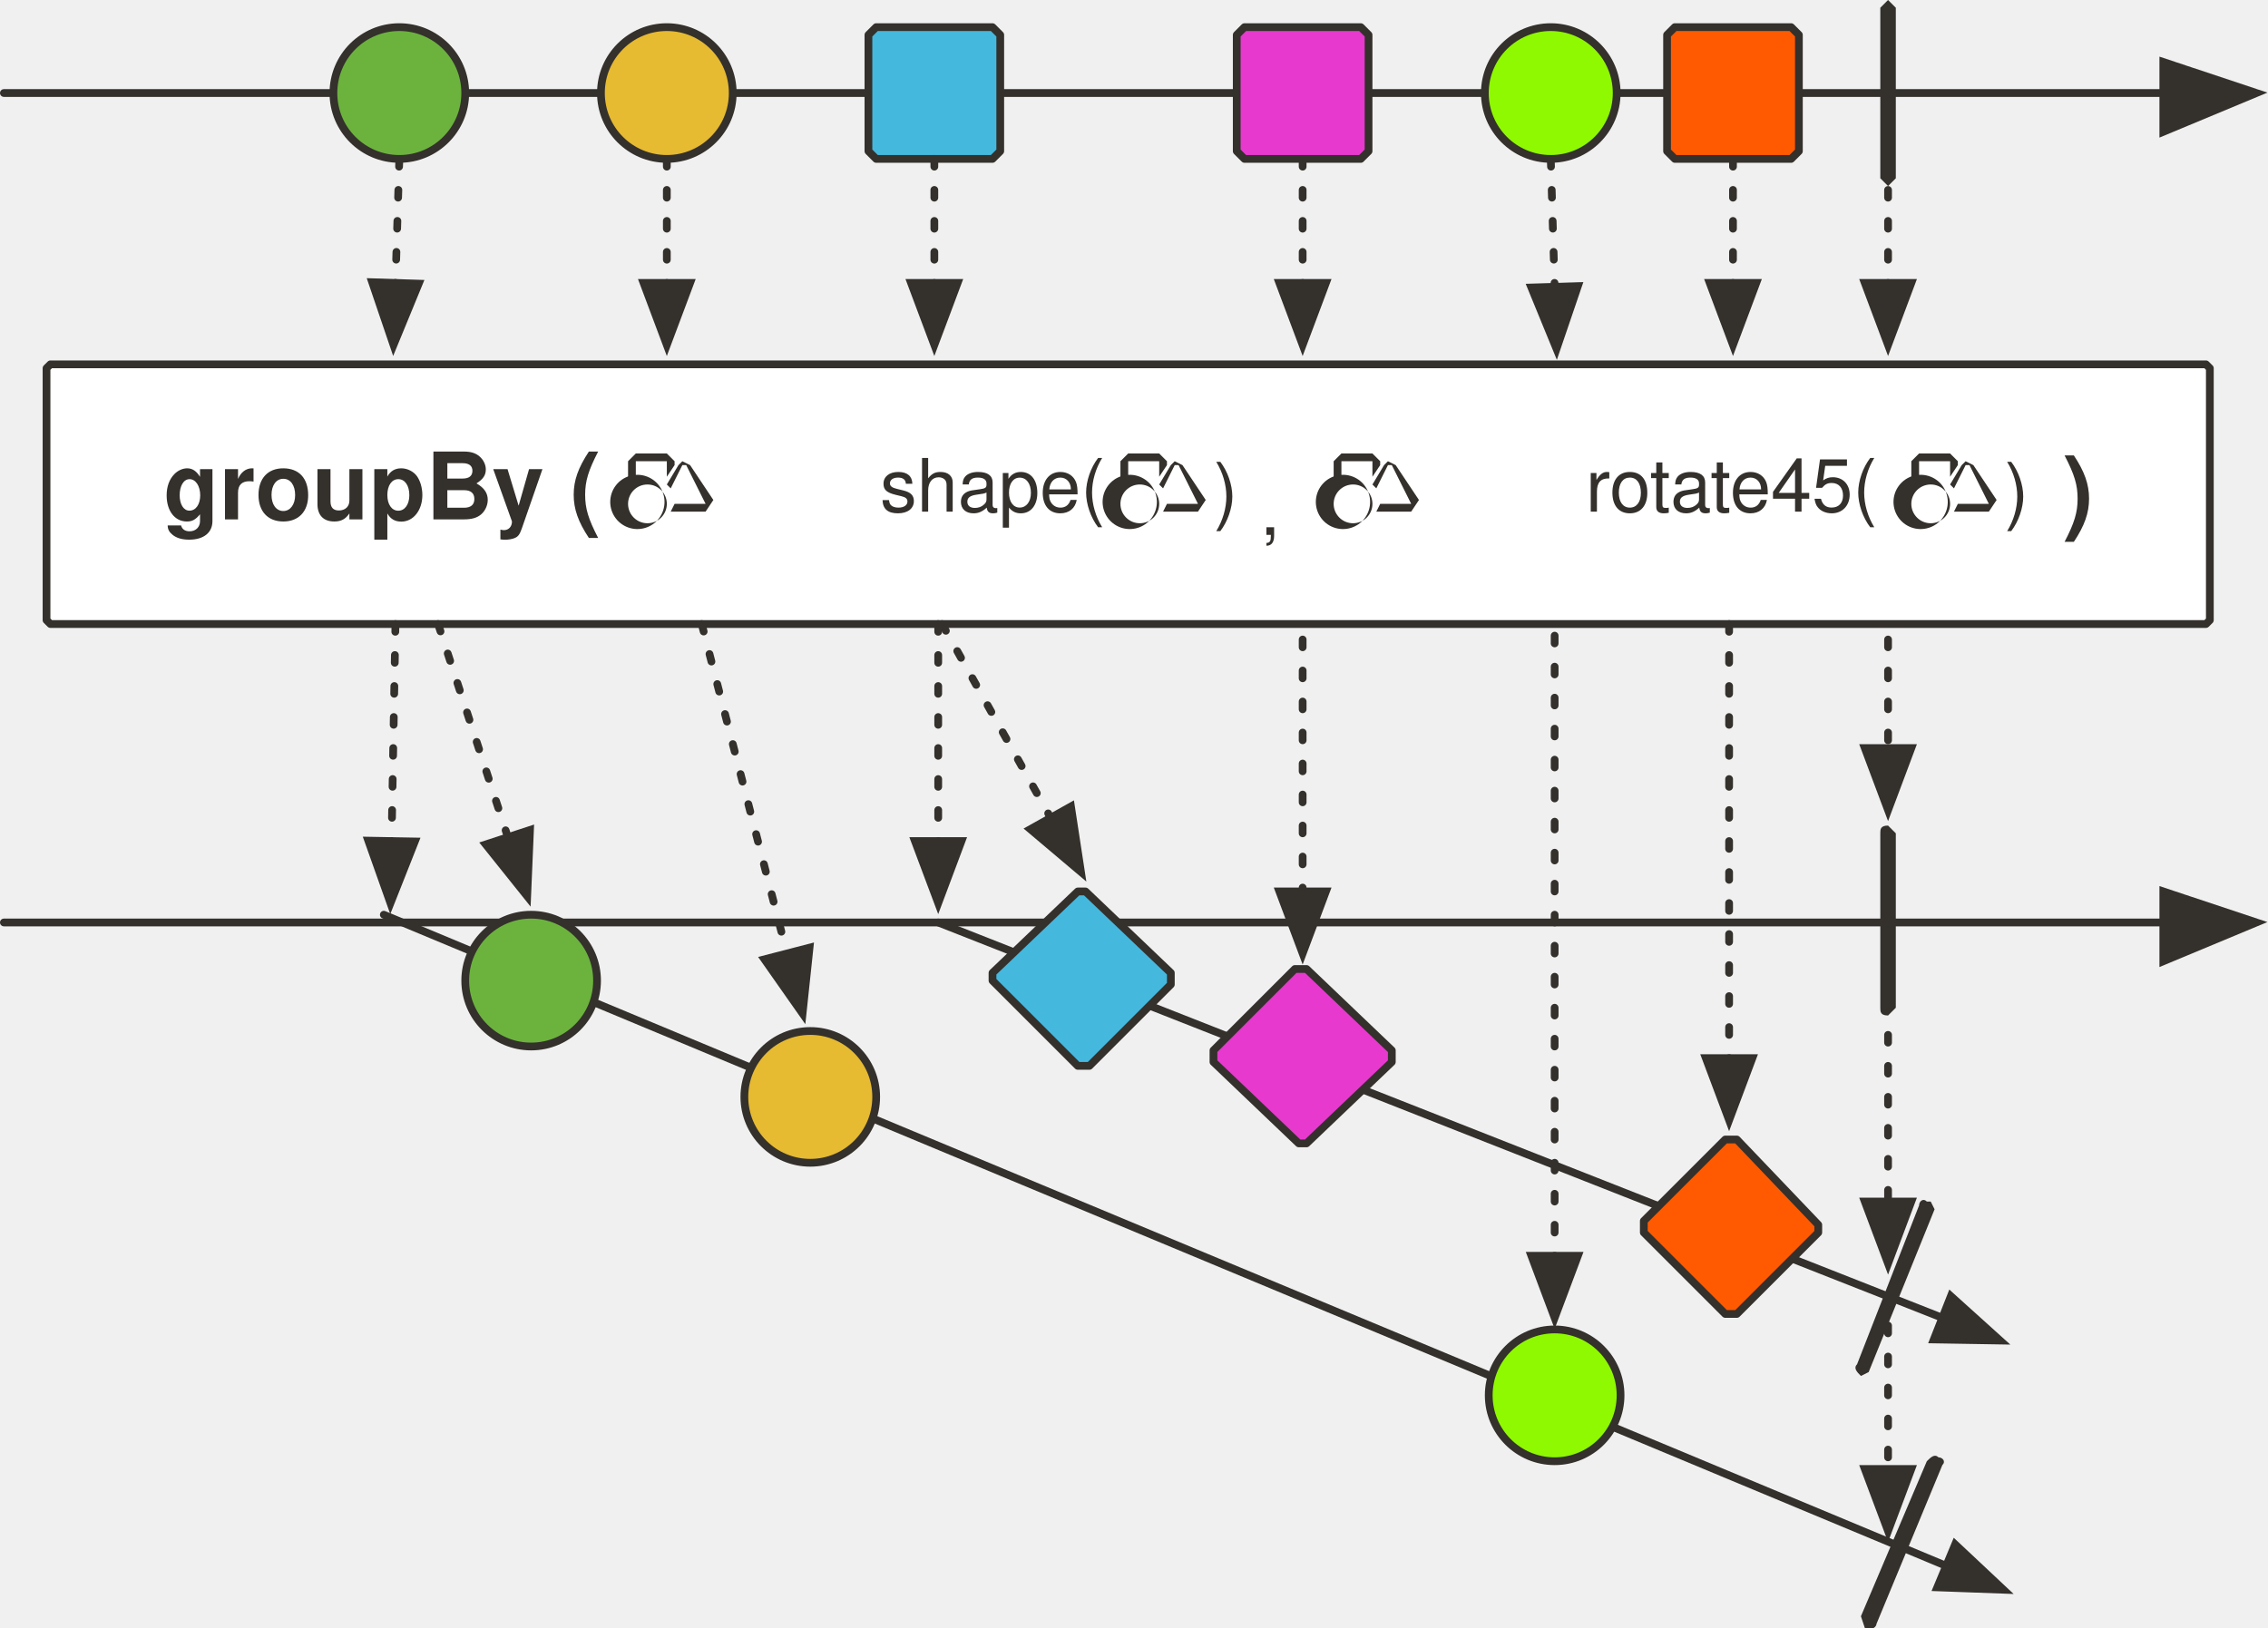
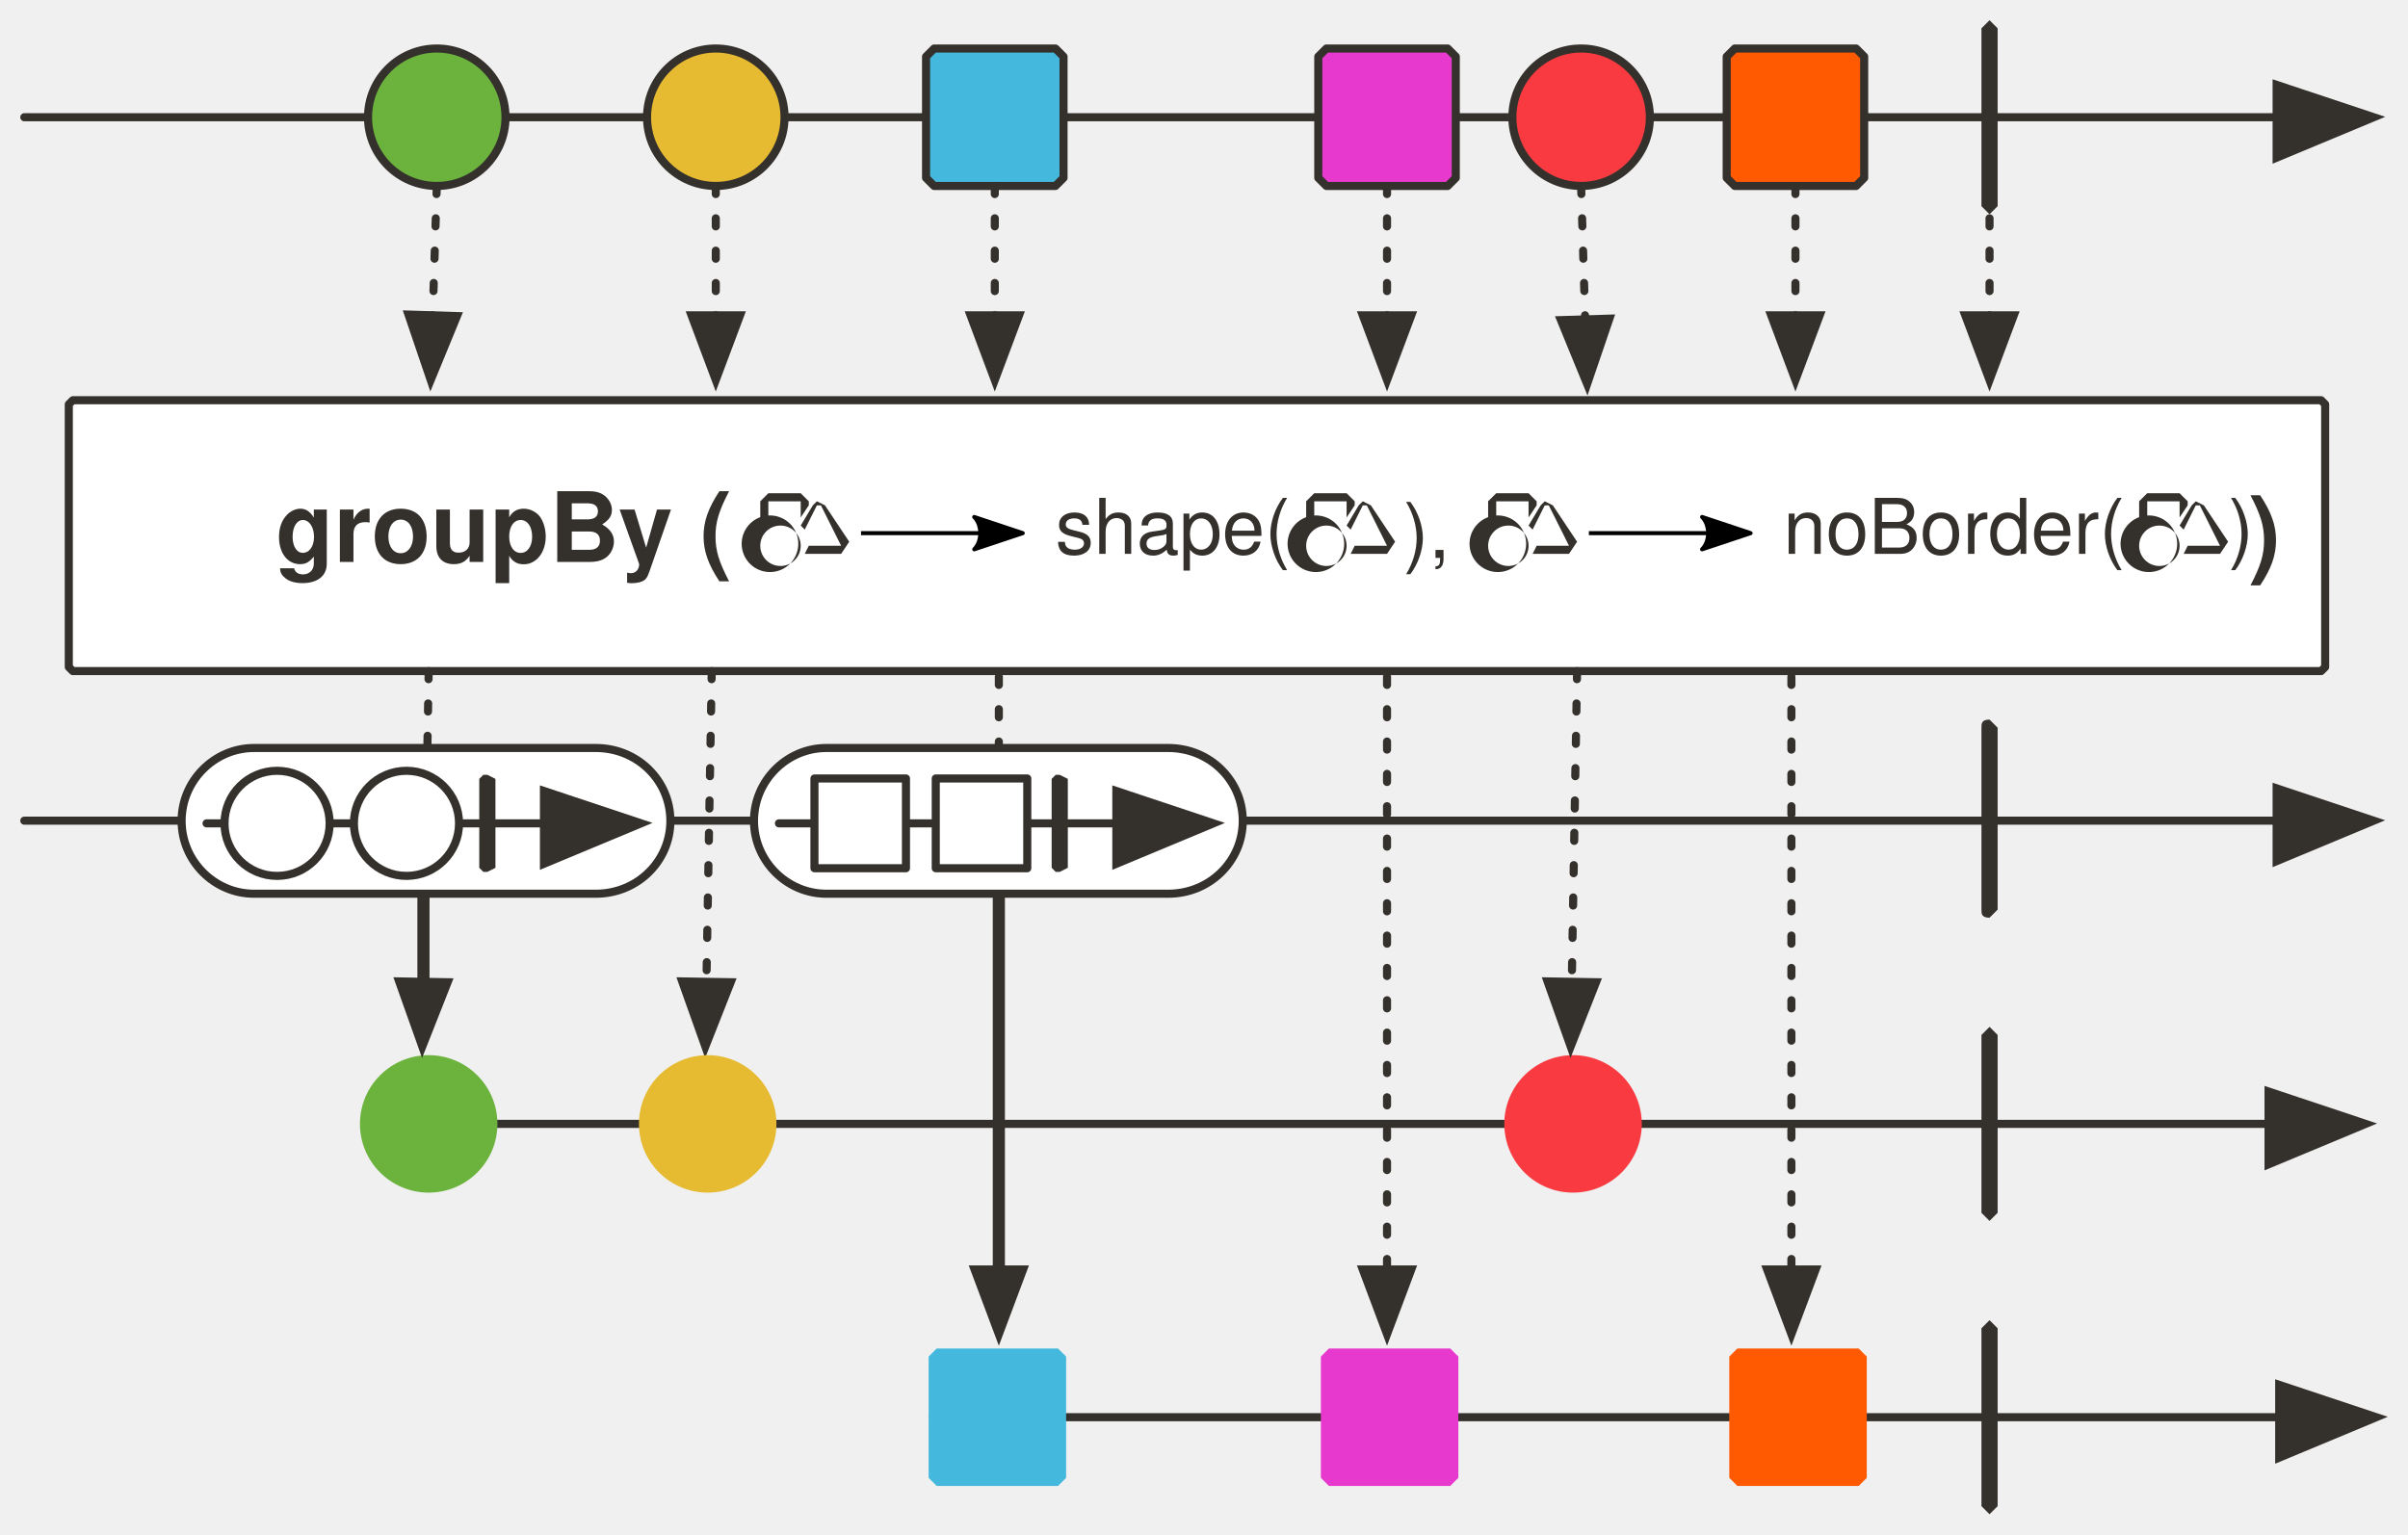
- <svg xmlns="http://www.w3.org/2000/svg" version="1.1" viewBox="20 6 585 420" width="585" height="420" id="svg183">
+ <svg xmlns="http://www.w3.org/2000/svg" version="1.1" viewBox="20 6 595.5 379.556" width="595.5" height="379.556" id="svg183">
  <defs id="defs16">
-     <marker orient="auto" overflow="visible" markerUnits="strokeWidth" id="FilledArrow_Marker" stroke-miterlimit="10" viewBox="-1 -6 14 12" markerWidth="14" markerHeight="12" color="#34302c" stroke-linejoin="miter">
+     <marker orient="auto" overflow="visible" markerUnits="strokeWidth" id="FilledArrow_Marker" stroke-miterlimit="10" viewBox="-1 -6 14 12" markerWidth="14" markerHeight="12" style="color:#34302c;overflow:visible;stroke-linejoin:miter;stroke-miterlimit:10">
      <g id="g4">
-         <path d="M12 0L0-4v9z" id="path2" fill="currentColor" stroke="currentColor" stroke-width="1" />
+         <path d="M 12,0 0,-4 v 9 z" id="path2" style="fill:currentColor;stroke:currentColor;stroke-width:1" />
      </g>
    </marker>
    <font-face font-family="'Tahoma','Nimbus Sans L'" font-size="24" panose-1="2 11 9 2 3 0 4 2 2 3" units-per-em="1000" underline-position="-75" underline-thickness="50" slope="0" x-height="501" cap-height="682" ascent="923" descent="-235" font-weight="700" id="font-face7" stemv="0" stemh="0" accent-height="0" ideographic="0" alphabetic="0" mathematical="0" hanging="0" v-ideographic="0" v-alphabetic="0" v-mathematical="0" v-hanging="0" strikethrough-position="0" strikethrough-thickness="0" overline-position="0" overline-thickness="0">
      <font-face-src>
        <font-face-name name="Tahoma-Bold" />
      </font-face-src>
    </font-face>
-     <marker orient="auto" overflow="visible" markerUnits="strokeWidth" id="FilledArrow_Marker_2" stroke-miterlimit="10" viewBox="-1 -5 11 10" markerWidth="11" markerHeight="10" color="#34302c" stroke-linejoin="miter">
+     <marker orient="auto" overflow="visible" markerUnits="strokeWidth" id="FilledArrow_Marker_2" stroke-miterlimit="10" viewBox="-1 -5 11 10" markerWidth="11" markerHeight="10" style="color:#34302c;overflow:visible;stroke-linejoin:miter;stroke-miterlimit:10">
      <g id="g11">
-         <path d="M8 0L0-3v6z" id="path9" fill="currentColor" stroke="currentColor" stroke-width="1" />
+         <path d="M 8,0 0,-3 v 6 z" id="path9" style="fill:currentColor;stroke:currentColor;stroke-width:1" />
      </g>
    </marker>
    <font-face font-family="'Tahoma','Nimbus Sans L'" font-size="20" panose-1="2 11 5 2 2 1 4 2 2 3" units-per-em="1000" underline-position="-75" underline-thickness="50" slope="0" x-height="450" cap-height="687" ascent="918" descent="-230" font-weight="400" id="font-face14" stemv="0" stemh="0" accent-height="0" ideographic="0" alphabetic="0" mathematical="0" hanging="0" v-ideographic="0" v-alphabetic="0" v-mathematical="0" v-hanging="0" strikethrough-position="0" strikethrough-thickness="0" overline-position="0" overline-thickness="0">
      <font-face-src>
        <font-face-name name="Tahoma" />
      </font-face-src>
    </font-face>
+     <marker style="color:#34302c;overflow:visible;stroke-linejoin:miter;stroke-miterlimit:10" orient="auto" overflow="visible" markerUnits="strokeWidth" id="FilledArrow_Marker-9" stroke-miterlimit="10" viewBox="-1 -6 14 12" markerWidth="14" markerHeight="12">
+       <g id="g4-9">
+         <path style="fill:currentColor;stroke:currentColor;stroke-width:1" d="M 12,0 0,-4 v 9 z" id="path2-5" />
+       </g>
+     </marker>
+     <marker style="color:#34302c;overflow:visible;stroke-linejoin:miter;stroke-miterlimit:10" orient="auto" overflow="visible" markerUnits="strokeWidth" id="marker14829" stroke-miterlimit="10" viewBox="-1 -6 14 12" markerWidth="14" markerHeight="12">
+       <g id="g14827">
+         <path style="fill:currentColor;stroke:currentColor;stroke-width:1" d="M 12,0 0,-4 v 9 z" id="path14825" />
+       </g>
+     </marker>
+     <marker style="color:#34302c;overflow:visible;stroke-linejoin:miter;stroke-miterlimit:10" orient="auto" overflow="visible" markerUnits="strokeWidth" id="FilledArrow_Marker_2-0" stroke-miterlimit="10" viewBox="-1 -5 11 10" markerWidth="11" markerHeight="10">
+       <g id="g11-1">
+         <path style="fill:currentColor;stroke:currentColor;stroke-width:1" d="M 8,0 0,-3 v 6 z" id="path9-3" />
+       </g>
+     </marker>
+     <marker style="color:#34302c;overflow:visible;stroke-linejoin:miter;stroke-miterlimit:10" orient="auto" overflow="visible" markerUnits="strokeWidth" id="marker14838" stroke-miterlimit="10" viewBox="-1 -5 11 10" markerWidth="11" markerHeight="10">
+       <g id="g14836">
+         <path style="fill:currentColor;stroke:currentColor;stroke-width:1" d="M 8,0 0,-3 v 6 z" id="path14834" />
+       </g>
+     </marker>
+     <marker style="color:#34302c;overflow:visible;stroke-linejoin:miter;stroke-miterlimit:10" orient="auto" overflow="visible" markerUnits="strokeWidth" id="marker14844" stroke-miterlimit="10" viewBox="-1 -5 11 10" markerWidth="11" markerHeight="10">
+       <g id="g14842">
+         <path style="fill:currentColor;stroke:currentColor;stroke-width:1" d="M 8,0 0,-3 v 6 z" id="path14840" />
+       </g>
+     </marker>
+     <marker style="color:#34302c;overflow:visible;stroke-linejoin:miter;stroke-miterlimit:10" orient="auto" overflow="visible" markerUnits="strokeWidth" id="marker14850" stroke-miterlimit="10" viewBox="-1 -5 11 10" markerWidth="11" markerHeight="10">
+       <g id="g14848">
+         <path style="fill:currentColor;stroke:currentColor;stroke-width:1" d="M 8,0 0,-3 v 6 z" id="path14846" />
+       </g>
+     </marker>
+     <marker style="color:#34302c;overflow:visible;stroke-linejoin:miter;stroke-miterlimit:10" orient="auto" overflow="visible" markerUnits="strokeWidth" id="marker14856" stroke-miterlimit="10" viewBox="-1 -5 11 10" markerWidth="11" markerHeight="10">
+       <g id="g14854">
+         <path style="fill:currentColor;stroke:currentColor;stroke-width:1" d="M 8,0 0,-3 v 6 z" id="path14852" />
+       </g>
+     </marker>
+     <marker style="color:#34302c;overflow:visible;stroke-linejoin:miter;stroke-miterlimit:10" orient="auto" overflow="visible" markerUnits="strokeWidth" id="marker14862" stroke-miterlimit="10" viewBox="-1 -5 11 10" markerWidth="11" markerHeight="10">
+       <g id="g14860">
+         <path style="fill:currentColor;stroke:currentColor;stroke-width:1" d="M 8,0 0,-3 v 6 z" id="path14858" />
+       </g>
+     </marker>
+     <marker style="color:#34302c;overflow:visible;stroke-linejoin:miter;stroke-miterlimit:10" orient="auto" overflow="visible" markerUnits="strokeWidth" id="marker14868" stroke-miterlimit="10" viewBox="-1 -5 11 10" markerWidth="11" markerHeight="10">
+       <g id="g14866">
+         <path style="fill:currentColor;stroke:currentColor;stroke-width:1" d="M 8,0 0,-3 v 6 z" id="path14864" />
+       </g>
+     </marker>
+     <marker style="color:#34302c;overflow:visible;stroke-linejoin:miter;stroke-miterlimit:10" orient="auto" overflow="visible" markerUnits="strokeWidth" id="marker14874" stroke-miterlimit="10" viewBox="-1 -5 11 10" markerWidth="11" markerHeight="10">
+       <g id="g14872">
+         <path style="fill:currentColor;stroke:currentColor;stroke-width:1" d="M 8,0 0,-3 v 6 z" id="path14870" />
+       </g>
+     </marker>
+     <marker style="color:#34302c;overflow:visible;stroke-linejoin:miter;stroke-miterlimit:10" orient="auto" overflow="visible" markerUnits="strokeWidth" id="marker14880" stroke-miterlimit="10" viewBox="-1 -5 11 10" markerWidth="11" markerHeight="10">
+       <g id="g14878">
+         <path style="fill:currentColor;stroke:currentColor;stroke-width:1" d="M 8,0 0,-3 v 6 z" id="path14876" />
+       </g>
+     </marker>
+     <marker style="overflow:visible" orient="auto" refY="0" refX="0" id="Arrow2Lend-6" overflow="visible">
+       <path style="fill:#000000;fill-opacity:1;fill-rule:evenodd;stroke:#000000;stroke-width:1;stroke-linejoin:round;stroke-opacity:1" id="path5247-9" d="M -11,-4 1,0 -11,4 c 2,-2 2,-6 0,-8 z" />
+     </marker>
+     <marker style="color:#34302c;overflow:visible;stroke-linejoin:miter;stroke-miterlimit:10" orient="auto" overflow="visible" markerUnits="strokeWidth" id="FilledArrow_Marker-2" stroke-miterlimit="10" viewBox="-1 -6 14 12" markerWidth="14" markerHeight="12">
+       <g id="g4-2">
+         <path style="fill:currentColor;stroke:currentColor;stroke-width:1" d="M 12,0 0,-4 v 9 z" id="path2-4" />
+       </g>
+     </marker>
+     <marker style="color:#34302c;overflow:visible;stroke-linejoin:miter;stroke-miterlimit:10" orient="auto" overflow="visible" markerUnits="strokeWidth" id="FilledArrow_Marker-7" stroke-miterlimit="10" viewBox="-1 -6 14 12" markerWidth="14" markerHeight="12">
+       <g id="g4-23">
+         <path style="fill:currentColor;stroke:currentColor;stroke-width:1" d="M 12,0 0,-4 v 9 z" id="path2-0" />
+       </g>
+     </marker>
+     <marker style="color:#34302c;overflow:visible;stroke-linejoin:miter;stroke-miterlimit:10" orient="auto" overflow="visible" markerUnits="strokeWidth" id="marker14894" stroke-miterlimit="10" viewBox="-1 -5 11 10" markerWidth="11" markerHeight="10">
+       <g id="g14892">
+         <path style="fill:currentColor;stroke:currentColor;stroke-width:1" d="M 8,0 0,-3 v 6 z" id="path14890" />
+       </g>
+     </marker>
+     <marker style="color:#34302c;overflow:visible;stroke-linejoin:miter;stroke-miterlimit:10" orient="auto" overflow="visible" markerUnits="strokeWidth" id="marker14900" stroke-miterlimit="10" viewBox="-1 -5 11 10" markerWidth="11" markerHeight="10">
+       <g id="g14898">
+         <path style="fill:currentColor;stroke:currentColor;stroke-width:1" d="M 8,0 0,-3 v 6 z" id="path14896" />
+       </g>
+     </marker>
+     <marker style="color:#34302c;overflow:visible;stroke-linejoin:miter;stroke-miterlimit:10" orient="auto" overflow="visible" markerUnits="strokeWidth" id="marker14906" stroke-miterlimit="10" viewBox="-1 -5 11 10" markerWidth="11" markerHeight="10">
+       <g id="g14904">
+         <path style="fill:currentColor;stroke:currentColor;stroke-width:1" d="M 8,0 0,-3 v 6 z" id="path14902" />
+       </g>
+     </marker>
+     <marker style="color:#34302c;overflow:visible;stroke-linejoin:miter;stroke-miterlimit:10" orient="auto" overflow="visible" markerUnits="strokeWidth" id="marker14912" stroke-miterlimit="10" viewBox="-1 -5 11 10" markerWidth="11" markerHeight="10">
+       <g id="g14910">
+         <path style="fill:currentColor;stroke:currentColor;stroke-width:1" d="M 8,0 0,-3 v 6 z" id="path14908" />
+       </g>
+     </marker>
+     <marker orient="auto" overflow="visible" markerUnits="strokeWidth" id="FilledArrow_Marker-5-2-1-6" stroke-miterlimit="10" viewBox="-1 -6 14 12" markerWidth="14" markerHeight="12" style="color:#34302c;overflow:visible;stroke-linejoin:miter;stroke-miterlimit:10">
+       <g id="g4-3-7-2-2">
+         <path d="M 12,0 0,-4 v 9 z" id="path2-5-0-7-9" style="fill:currentColor;stroke:currentColor;stroke-width:1" />
+       </g>
+     </marker>
+     <marker orient="auto" overflow="visible" markerUnits="strokeWidth" id="marker14921" stroke-miterlimit="10" viewBox="-1 -6 14 12" markerWidth="14" markerHeight="12" style="color:#34302c;overflow:visible;stroke-linejoin:miter;stroke-miterlimit:10">
+       <g id="g14919">
+         <path d="M 12,0 0,-4 v 9 z" id="path14917" style="fill:currentColor;stroke:currentColor;stroke-width:1" />
+       </g>
+     </marker>
  </defs>
-   <path id="line24" fill="none" fill-opacity="1" stroke="#34302c" stroke-width="2" stroke-linecap="round" stroke-linejoin="round" stroke-dasharray="none" stroke-opacity="1" marker-end="url(#FilledArrow_Marker)" d="M21 244h557" />
-   <path d="M33 100h556l1 1v65l-1 1H33l-1-1v-65l1-1z" id="path29" fill="#fff" fill-opacity="1" stroke="#34302c" stroke-width="2" stroke-linecap="round" stroke-linejoin="round" stroke-dasharray="none" stroke-opacity="1" />
-   <path id="line45" fill="none" fill-opacity="1" stroke="#34302c" stroke-width="2" stroke-linecap="round" stroke-linejoin="round" stroke-dasharray="none" stroke-opacity="1" marker-end="url(#FilledArrow_Marker)" d="M21 30h557" />
-   <ellipse id="ellipse48" ry="17" rx="17" cy="30" cx="123" fill="#6cb33e" fill-opacity="1" stroke="none" stroke-dasharray="none" stroke-opacity="1" />
-   <ellipse id="ellipse50" ry="17" rx="17" cy="30" cx="123" fill="none" fill-opacity="1" stroke="#34302c" stroke-width="2" stroke-linecap="round" stroke-linejoin="round" stroke-dasharray="none" stroke-opacity="1" />
-   <ellipse id="ellipse53" ry="17" rx="17" cy="30" cx="192" fill="#e6ba31" fill-opacity="1" stroke="none" stroke-dasharray="none" stroke-opacity="1" />
-   <ellipse id="ellipse55" ry="17" rx="17" cy="30" cx="192" fill="none" fill-opacity="1" stroke="#34302c" stroke-width="2" stroke-linecap="round" stroke-linejoin="round" stroke-dasharray="none" stroke-opacity="1" />
-   <path id="path58" d="M246 13h30l2 2v30l-2 2h-30l-2-2V15l2-2z" fill="#45b8de" fill-opacity="1" stroke="none" stroke-dasharray="none" stroke-opacity="1" />
-   <path id="path60" d="M246 13h30l2 2v30l-2 2h-30l-2-2V15l2-2z" fill="none" fill-opacity="1" stroke="#34302c" stroke-width="2" stroke-linecap="round" stroke-linejoin="round" stroke-dasharray="none" stroke-opacity="1" />
-   <path id="path63" d="M507 6l2 2v44l-2 2-2-2V8l2-2z" fill="#34302c" fill-opacity="1" stroke="none" stroke-dasharray="none" stroke-opacity="1" />
-   <path id="path66" d="M341 13h30l2 2v30l-2 2h-30l-2-2V15l2-2z" fill="#e739ce" fill-opacity="1" stroke="none" stroke-dasharray="none" stroke-opacity="1" />
-   <path id="path68" d="M341 13h30l2 2v30l-2 2h-30l-2-2V15l2-2z" fill="none" fill-opacity="1" stroke="#34302c" stroke-width="2" stroke-linecap="round" stroke-linejoin="round" stroke-dasharray="none" stroke-opacity="1" />
-   <path id="line71" fill="none" fill-opacity="1" stroke="#34302c" stroke-width="2" stroke-linecap="round" stroke-linejoin="round" stroke-dasharray="2,6" stroke-opacity="1" marker-end="url(#FilledArrow_Marker_2)" d="M123 47l-1 32" />
-   <path id="line74" fill="none" fill-opacity="1" stroke="#34302c" stroke-width="2" stroke-linecap="round" stroke-linejoin="round" stroke-dasharray="2,6" stroke-opacity="1" marker-end="url(#FilledArrow_Marker_2)" d="M192 47v32" />
-   <path id="line77" fill="none" fill-opacity="1" stroke="#34302c" stroke-width="2" stroke-linecap="round" stroke-linejoin="round" stroke-dasharray="2,6" stroke-opacity="1" marker-end="url(#FilledArrow_Marker_2)" d="M261 47v32" />
-   <path id="line80" fill="none" fill-opacity="1" stroke="#34302c" stroke-width="2" stroke-linecap="round" stroke-linejoin="round" stroke-dasharray="2,6" stroke-opacity="1" marker-end="url(#FilledArrow_Marker_2)" d="M356 47v32" />
-   <path id="path84" d="M452 13h30l2 2v30l-2 2h-30l-2-2V15l2-2z" fill="#ff5a01" fill-opacity="1" stroke="none" stroke-dasharray="none" stroke-opacity="1" />
-   <path id="path86" d="M452 13h30l2 2v30l-2 2h-30l-2-2V15l2-2z" fill="none" fill-opacity="1" stroke="#34302c" stroke-width="2" stroke-linecap="round" stroke-linejoin="round" stroke-dasharray="none" stroke-opacity="1" />
-   <path id="line89" fill="none" fill-opacity="1" stroke="#34302c" stroke-width="2" stroke-linecap="round" stroke-linejoin="round" stroke-dasharray="2,6" stroke-opacity="1" marker-end="url(#FilledArrow_Marker_2)" d="M467 47v32" />
-   <path id="path93" d="M507 219l2 2v45l-2 2c-2 0-2-1-2-2v-45c0-1 0-2 2-2z" fill="#34302c" fill-opacity="1" stroke="none" stroke-dasharray="none" stroke-opacity="1" />
-   <path id="line96" fill="none" fill-opacity="1" stroke="#34302c" stroke-width="2" stroke-linecap="round" stroke-linejoin="round" stroke-dasharray="none" stroke-opacity="1" marker-end="url(#FilledArrow_Marker_2)" d="M119 242l403 168" />
-   <path id="path99" d="M520 382c1 0 2 1 1 2l-17 41c0 1-2 2-3 1l-1-3 17-40c1-1 2-2 3-1z" fill="#34302c" fill-opacity="1" stroke="none" stroke-dasharray="none" stroke-opacity="1" />
-   <path id="line103" fill="none" fill-opacity="1" stroke="#34302c" stroke-width="2" stroke-linecap="round" stroke-linejoin="round" stroke-dasharray="none" stroke-opacity="1" marker-end="url(#FilledArrow_Marker_2)" d="M262 244l259 102" />
-   <path id="path106" d="M517 316h1l1 2-17 42-2 1c-1-1-2-2-1-3l16-41c0-1 1-2 2-1z" fill="#34302c" fill-opacity="1" stroke="none" stroke-dasharray="none" stroke-opacity="1" />
-   <ellipse id="ellipse110" ry="17" rx="17" cy="30" cx="420" fill="#8ef900" fill-opacity="1" stroke="none" stroke-dasharray="none" stroke-opacity="1" />
-   <ellipse id="ellipse112" ry="17" rx="17" cy="30" cx="420" fill="none" fill-opacity="1" stroke="#34302c" stroke-width="2" stroke-linecap="round" stroke-linejoin="round" stroke-dasharray="none" stroke-opacity="1" />
-   <path id="line115" fill="none" fill-opacity="1" stroke="#34302c" stroke-width="2" stroke-linecap="round" stroke-linejoin="round" stroke-dasharray="2,6" stroke-opacity="1" marker-end="url(#FilledArrow_Marker_2)" d="M420 47l1 33" />
-   <path id="line118" fill="none" fill-opacity="1" stroke="#34302c" stroke-width="2" stroke-linecap="round" stroke-linejoin="round" stroke-dasharray="2,6" stroke-opacity="1" marker-end="url(#FilledArrow_Marker_2)" d="M262 167v56" />
-   <path id="line121" fill="none" fill-opacity="1" stroke="#34302c" stroke-width="2" stroke-linecap="round" stroke-linejoin="round" stroke-dasharray="2,6" stroke-opacity="1" marker-end="url(#FilledArrow_Marker_2)" d="M122 167l-1 56" />
-   <ellipse id="ellipse124" ry="17" rx="17" cy="259" cx="157" fill="#6cb33e" fill-opacity="1" stroke="none" stroke-dasharray="none" stroke-opacity="1" />
-   <ellipse id="ellipse126" ry="17" rx="17" cy="259" cx="157" fill="none" fill-opacity="1" stroke="#34302c" stroke-width="2" stroke-linecap="round" stroke-linejoin="round" stroke-dasharray="none" stroke-opacity="1" />
-   <ellipse id="ellipse129" ry="17" rx="17" cy="289" cx="229" fill="#e6ba31" fill-opacity="1" stroke="none" stroke-dasharray="none" stroke-opacity="1" />
-   <ellipse id="ellipse131" ry="17" rx="17" cy="289" cx="229" fill="none" fill-opacity="1" stroke="#34302c" stroke-width="2" stroke-linecap="round" stroke-linejoin="round" stroke-dasharray="none" stroke-opacity="1" />
-   <ellipse id="ellipse134" ry="17" rx="17" cy="366" cx="421" fill="#8ef900" fill-opacity="1" stroke="none" stroke-dasharray="none" stroke-opacity="1" />
-   <ellipse id="ellipse136" ry="17" rx="17" cy="366" cx="421" fill="none" fill-opacity="1" stroke="#34302c" stroke-width="2" stroke-linecap="round" stroke-linejoin="round" stroke-dasharray="none" stroke-opacity="1" />
-   <path id="line139" fill="none" fill-opacity="1" stroke="#34302c" stroke-width="2" stroke-linecap="round" stroke-linejoin="round" stroke-dasharray="2,6" stroke-opacity="1" marker-end="url(#FilledArrow_Marker_2)" d="M421 170v160" />
-   <path id="line142" fill="none" fill-opacity="1" stroke="#34302c" stroke-width="2" stroke-linecap="round" stroke-linejoin="round" stroke-dasharray="2,6" stroke-opacity="1" marker-end="url(#FilledArrow_Marker_2)" d="M201 167l22 85" />
-   <path id="line145" fill="none" fill-opacity="1" stroke="#34302c" stroke-width="2" stroke-linecap="round" stroke-linejoin="round" stroke-dasharray="2,6" stroke-opacity="1" marker-end="url(#FilledArrow_Marker_2)" d="M133 167l18 55" />
-   <path id="path150" d="M298 281l-22-22v-2l22-21h2l22 21v3l-21 21h-3z" fill="#45b8de" fill-opacity="1" stroke="#34302c" stroke-width="2" stroke-linecap="round" stroke-linejoin="round" stroke-dasharray="none" stroke-opacity="1" />
-   <path id="line153" fill="none" fill-opacity="1" stroke="#34302c" stroke-width="2" stroke-linecap="round" stroke-linejoin="round" stroke-dasharray="2,6" stroke-opacity="1" marker-end="url(#FilledArrow_Marker_2)" d="M263 167l28 50" />
-   <path id="path158" d="M357 256l22 21v3l-22 21h-2l-22-21v-3l21-21h3z" fill="#e739ce" fill-opacity="1" stroke="#34302c" stroke-width="2" stroke-linecap="round" stroke-linejoin="round" stroke-dasharray="none" stroke-opacity="1" />
-   <path id="path163" d="M468 300l21 22v2l-21 21h-3l-21-21v-3l21-21h3z" fill="#ff5a01" fill-opacity="1" stroke="#34302c" stroke-width="2" stroke-linecap="round" stroke-linejoin="round" stroke-dasharray="none" stroke-opacity="1" />
-   <path id="line166" fill="none" fill-opacity="1" stroke="#34302c" stroke-width="2" stroke-linecap="round" stroke-linejoin="round" stroke-dasharray="2,6" stroke-opacity="1" marker-end="url(#FilledArrow_Marker_2)" d="M356 171v65" />
-   <path id="line169" fill="none" fill-opacity="1" stroke="#34302c" stroke-width="2" stroke-linecap="round" stroke-linejoin="round" stroke-dasharray="2,6" stroke-opacity="1" marker-end="url(#FilledArrow_Marker_2)" d="M466 167v112" />
-   <text id="text33" x="-123" y="118" fill="#34302c" fill-opacity="1" stroke="none" stroke-dasharray="none" stroke-opacity="1">
-     <tspan font-size="24" font-weight="700" x="62" y="140" id="tspan31" font-family="'Tahoma','Nimbus Sans L'" fill="#34302c">groupBy (</tspan>
-   </text>
-   <text y="119" x="367" id="text911" fill="#34302c" fill-opacity="1" stroke="none" stroke-dasharray="none" stroke-opacity="1">
-     <tspan id="tspan909" y="141" x="552" font-weight="700" font-size="24" font-family="'Tahoma','Nimbus Sans L'" fill="#34302c">)</tspan>
-   </text>
-   <g id="g942" transform="translate(132 -373)" fill="#34302c" fill-opacity="1" stroke-width="1">
-     <path id="path1487" d="M52 496l-2 2v5l2-1v-4h8v4l2-3v-1l-2-2z" />
-     <path id="path1432" d="M55 502a7 7 0 1 0 0 13 7 7 0 0 0 0-13zm0 2a5 5 0 1 1 0 10 5 5 0 0 1 0-10z" />
-     <path id="path1480" d="M64 498l-1 1-3 5 1 1 3-6h1l5 10h-8l-1 2h9l2-3-6-9-2-1z" />
-   </g>
-   <text y="116" x="61" id="text946" fill="#34302c" fill-opacity="1" stroke="none" stroke-dasharray="none" stroke-opacity="1">
-     <tspan id="tspan944" y="138" x="247" font-weight="400" font-size="19" font-style="normal" font-family="'Tahoma','Nimbus Sans L'" fill="#34302c">shape(</tspan>
-   </text>
-   <g transform="translate(259 -373)" id="g954" fill="#34302c" fill-opacity="1" stroke-width="1">
-     <path d="M52 496l-2 2v5l2-1v-4h8v4l2-3v-1l-2-2z" id="path948" />
-     <path d="M55 502a7 7 0 1 0 0 13 7 7 0 0 0 0-13zm0 2a5 5 0 1 1 0 10 5 5 0 0 1 0-10z" id="path950" />
-     <path d="M64 498l-1 1-3 5 1 1 3-6h1l5 10h-8l-1 2h9l2-3-6-9-2-1z" id="path952" />
-   </g>
-   <text id="text958" x="148" y="117" fill="#34302c" fill-opacity="1" stroke="none" stroke-dasharray="none" stroke-opacity="1">
-     <tspan font-size="19" font-weight="400" x="333" y="139" id="tspan956" font-style="normal" font-family="'Tahoma','Nimbus Sans L'" fill="#34302c">)</tspan>
-   </text>
-   <g transform="translate(314 -373)" id="g912" fill="#34302c" fill-opacity="1" stroke-width="1">
-     <path d="M52 496l-2 2v5l2-1v-4h8v4l2-3v-1l-2-2z" id="path906" />
-     <path d="M55 502a7 7 0 1 0 0 13 7 7 0 0 0 0-13zm0 2a5 5 0 1 1 0 10 5 5 0 0 1 0-10z" id="path908" />
-     <path d="M64 498l-1 1-3 5 1 1 3-6h1l5 10h-8l-1 2h9l2-3-6-9-2-1z" id="path910" />
-   </g>
-   <text id="text916" x="243" y="116" fill="#34302c" fill-opacity="1" stroke="none" stroke-dasharray="none" stroke-opacity="1">
-     <tspan font-size="19" font-weight="400" x="429" y="138" id="tspan914" font-style="normal" font-family="'Tahoma','Nimbus Sans L'" fill="#34302c">rotate45(</tspan>
-   </text>
-   <g id="g924" transform="translate(463 -373)" fill="#34302c" fill-opacity="1" stroke-width="1">
-     <path id="path918" d="M52 496l-2 2v5l2-1v-4h8v4l2-3v-1l-2-2z" />
-     <path id="path920" d="M55 502a7 7 0 1 0 0 13 7 7 0 0 0 0-13zm0 2a5 5 0 1 1 0 10 5 5 0 0 1 0-10z" />
-     <path id="path922" d="M64 498l-1 1-3 5 1 1 3-6h1l5 10h-8l-1 2h9l2-3-6-9-2-1z" />
-   </g>
-   <text y="117" x="352" id="text928" fill="#34302c" fill-opacity="1" stroke="none" stroke-dasharray="none" stroke-opacity="1">
-     <tspan id="tspan926" y="139" x="537" font-weight="400" font-size="19" font-style="normal" font-family="'Tahoma','Nimbus Sans L'" fill="#34302c">)</tspan>
-   </text>
-   <text y="122" x="159" id="text950" fill="#34302c" fill-opacity="1" stroke="none" stroke-dasharray="none" stroke-opacity="1">
-     <tspan id="tspan948" y="144" x="345" font-weight="400" font-size="19" font-style="normal" font-family="'Tahoma','Nimbus Sans L'" fill="#34302c">,</tspan>
-   </text>
-   <path id="line1018" fill="none" fill-opacity="1" stroke="#34302c" stroke-width="2" stroke-linecap="round" stroke-linejoin="round" stroke-dasharray="2,6" stroke-opacity="1" marker-end="url(#FilledArrow_Marker_2)" d="M507 47v32" />
-   <path id="line1052" fill="none" fill-opacity="1" stroke="#34302c" stroke-width="2" stroke-linecap="round" stroke-linejoin="round" stroke-dasharray="2,6" stroke-opacity="1" marker-end="url(#FilledArrow_Marker_2)" d="M507 171v28" />
-   <path id="line1054" fill="none" fill-opacity="1" stroke="#34302c" stroke-width="2" stroke-linecap="round" stroke-linejoin="round" stroke-dasharray="2,6" stroke-opacity="1" marker-end="url(#FilledArrow_Marker_2)" d="M507 273v43" />
-   <path id="line1056" fill="none" fill-opacity="1" stroke="#34302c" stroke-width="2" stroke-linecap="round" stroke-linejoin="round" stroke-dasharray="2,6" stroke-opacity="1" marker-end="url(#FilledArrow_Marker_2)" d="M507 348v37" />
+   <path id="line24" d="M 26.014,209 H 583.014" style="fill:none;fill-opacity:1;stroke:#34302c;stroke-width:2;stroke-linecap:round;stroke-linejoin:round;stroke-dasharray:none;stroke-opacity:1;marker-end:url(#FilledArrow_Marker-9)" />
+   <path style="fill:#ffffff;fill-opacity:1;stroke:#34302c;stroke-width:2;stroke-linecap:round;stroke-linejoin:round;stroke-dasharray:none;stroke-opacity:1" d="M 38.014,105 H 594.014 l 1,1 v 65 l -1,1 H 38.014 l -1,-1 v -65 z" id="path29" />
+   <path style="fill:none;fill-opacity:1;stroke:#34302c;stroke-width:2;stroke-linecap:round;stroke-linejoin:round;stroke-dasharray:none;stroke-opacity:1;marker-end:url(#FilledArrow_Marker-9)" id="line45" d="M 26.014,35 H 583.014" />
+   <circle r="17" style="fill:#6cb33e;fill-opacity:1;stroke:none;stroke-dasharray:none;stroke-opacity:1" id="ellipse48" cy="35" cx="128.014" />
+   <circle r="17" style="fill:none;fill-opacity:1;stroke:#34302c;stroke-width:2;stroke-linecap:round;stroke-linejoin:round;stroke-dasharray:none;stroke-opacity:1" id="ellipse50" cy="35" cx="128.014" />
+   <circle r="17" style="fill:#e6ba31;fill-opacity:1;stroke:none;stroke-dasharray:none;stroke-opacity:1" id="ellipse53" cy="35" cx="197.014" />
+   <circle r="17" style="fill:none;fill-opacity:1;stroke:#34302c;stroke-width:2;stroke-linecap:round;stroke-linejoin:round;stroke-dasharray:none;stroke-opacity:1" id="ellipse55" cy="35" cx="197.014" />
+   <path style="fill:#45b8de;fill-opacity:1;stroke:none;stroke-dasharray:none;stroke-opacity:1" id="path58" d="m 251.014,18 h 30 l 2,2 v 30 l -2,2 h -30 l -2,-2 V 20 Z" />
+   <path style="fill:none;fill-opacity:1;stroke:#34302c;stroke-width:2;stroke-linecap:round;stroke-linejoin:round;stroke-dasharray:none;stroke-opacity:1" id="path60" d="m 251.014,18 h 30 l 2,2 v 30 l -2,2 h -30 l -2,-2 V 20 Z" />
+   <path style="fill:#34302c;fill-opacity:1;stroke:none;stroke-dasharray:none;stroke-opacity:1" id="path63" d="m 512.014,11 2,2 v 44 l -2,2 -2,-2 V 13 Z" />
+   <path style="fill:#e739ce;fill-opacity:1;stroke:none;stroke-dasharray:none;stroke-opacity:1" id="path66" d="m 348.014,18 h 30 l 2,2 v 30 l -2,2 h -30 l -2,-2 V 20 Z" />
+   <path style="fill:none;fill-opacity:1;stroke:#34302c;stroke-width:2;stroke-linecap:round;stroke-linejoin:round;stroke-dasharray:none;stroke-opacity:1" id="path68" d="m 348.014,18 h 30 l 2,2 v 30 l -2,2 h -30 l -2,-2 V 20 Z" />
+   <path style="fill:none;fill-opacity:1;stroke:#34302c;stroke-width:2;stroke-linecap:round;stroke-linejoin:round;stroke-dasharray:2, 6;stroke-opacity:1;marker-end:url(#FilledArrow_Marker_2-0)" id="line71" d="m 128.014,52 -1,32" />
+   <path style="fill:none;fill-opacity:1;stroke:#34302c;stroke-width:2;stroke-linecap:round;stroke-linejoin:round;stroke-dasharray:2, 6;stroke-opacity:1;marker-end:url(#FilledArrow_Marker_2-0)" id="line74" d="M 197.014,52 V 84" />
+   <path style="fill:none;fill-opacity:1;stroke:#34302c;stroke-width:2;stroke-linecap:round;stroke-linejoin:round;stroke-dasharray:2, 6;stroke-opacity:1;marker-end:url(#FilledArrow_Marker_2-0)" id="line77" d="M 266.014,52 V 84" />
+   <path style="fill:none;fill-opacity:1;stroke:#34302c;stroke-width:2;stroke-linecap:round;stroke-linejoin:round;stroke-dasharray:2, 6;stroke-opacity:1;marker-end:url(#FilledArrow_Marker_2-0)" id="line80" d="M 363.014,52 V 84" />
+   <path style="fill:#ff5a01;fill-opacity:1;stroke:none;stroke-dasharray:none;stroke-opacity:1" id="path84" d="m 449.014,18 h 30 l 2,2 v 30 l -2,2 h -30 l -2,-2 V 20 Z" />
+   <path style="fill:none;fill-opacity:1;stroke:#34302c;stroke-width:2;stroke-linecap:round;stroke-linejoin:round;stroke-dasharray:none;stroke-opacity:1" id="path86" d="m 449.014,18 h 30 l 2,2 v 30 l -2,2 h -30 l -2,-2 V 20 Z" />
+   <path style="fill:none;fill-opacity:1;stroke:#34302c;stroke-width:2;stroke-linecap:round;stroke-linejoin:round;stroke-dasharray:2, 6;stroke-opacity:1;marker-end:url(#FilledArrow_Marker_2-0)" id="line89" d="M 464.014,52 V 84" />
+   <path id="path93" d="m 512.014,184 2,2 v 45 l -2,2 c -2,0 -2,-1 -2,-2 v -45 c 0,-1 0,-2 2,-2 z" style="fill:#34302c;fill-opacity:1;stroke:none;stroke-dasharray:none;stroke-opacity:1" />
+   <circle r="17" style="fill:#f93b41;fill-opacity:1;stroke:none;stroke-dasharray:none;stroke-opacity:1" id="ellipse110" cy="35" cx="411.014" />
+   <circle r="17" style="fill:none;fill-opacity:1;stroke:#34302c;stroke-width:2;stroke-linecap:round;stroke-linejoin:round;stroke-dasharray:none;stroke-opacity:1" id="ellipse112" cy="35" cx="411.014" />
+   <path style="fill:none;fill-opacity:1;stroke:#34302c;stroke-width:2;stroke-linecap:round;stroke-linejoin:round;stroke-dasharray:2, 6;stroke-opacity:1;marker-end:url(#FilledArrow_Marker_2-0)" id="line115" d="m 411.014,52 1,33" />
+   <path id="line118" d="M 267.014,173.42 V 320.017" style="fill:none;fill-opacity:1;stroke:#34302c;stroke-width:2;stroke-linecap:round;stroke-linejoin:round;stroke-dasharray:2, 6;stroke-opacity:1;marker-end:url(#FilledArrow_Marker_2-0)" />
+   <path id="line142" d="m 196.014,172 -1.311,76.86" style="fill:none;fill-opacity:1;stroke:#34302c;stroke-width:2;stroke-linecap:round;stroke-linejoin:round;stroke-dasharray:2, 6;stroke-opacity:1;marker-end:url(#FilledArrow_Marker_2-0)" />
+   <text style="fill:#34302c;fill-opacity:1;stroke:none;stroke-dasharray:none;stroke-opacity:1" id="text33" x="-96.986" y="123">
+     <tspan style="font-weight:700;font-size:24px;font-family:Tahoma, 'Nimbus Sans L';fill:#34302c" font-size="24" font-weight="700" x="88.014" y="145" id="tspan31">groupBy (</tspan>
+   </text>
+   <text style="fill:#34302c;fill-opacity:1;stroke:none;stroke-dasharray:none;stroke-opacity:1" y="124" x="391.014" id="text911">
+     <tspan style="font-weight:700;font-size:24px;font-family:Tahoma, 'Nimbus Sans L';fill:#34302c" id="tspan909" y="146" x="576.014" font-weight="700" font-size="24">)</tspan>
+   </text>
+   <g style="fill:#34302c;fill-opacity:1;stroke-width:1" id="g942" transform="translate(158.0142,-368)">
+     <path id="path1487" d="m 52,496 -2,2 v 5 l 2,-1 v -4 h 8 v 4 l 2,-3 v -1 l -2,-2 z" />
+     <path id="path1432" d="m 55,502 a 7,7 0 1 0 0,13 7,7 0 0 0 0,-13 z m 0,2 a 5,5 0 1 1 0,10 5,5 0 0 1 0,-10 z" />
+     <path id="path1480" d="m 64,498 -1,1 -3,5 1,1 3,-6 h 1 l 5,10 h -8 l -1,2 h 9 l 2,-3 -6,-9 z" />
+   </g>
+   <text y="121" x="95.014" id="text946" style="fill:#34302c;fill-opacity:1;stroke:none;stroke-dasharray:none;stroke-opacity:1">
+     <tspan id="tspan944" y="143" x="281.014" font-weight="400" font-size="19" font-style="normal" style="font-style:normal;font-weight:400;font-size:19px;font-family:Tahoma, 'Nimbus Sans L';fill:#34302c">shape(</tspan>
+   </text>
+   <g transform="translate(293.0142,-368)" id="g954" style="fill:#34302c;fill-opacity:1;stroke-width:1">
+     <path d="m 52,496 -2,2 v 5 l 2,-1 v -4 h 8 v 4 l 2,-3 v -1 l -2,-2 z" id="path948" />
+     <path d="m 55,502 a 7,7 0 1 0 0,13 7,7 0 0 0 0,-13 z m 0,2 a 5,5 0 1 1 0,10 5,5 0 0 1 0,-10 z" id="path950" />
+     <path d="m 64,498 -1,1 -3,5 1,1 3,-6 h 1 l 5,10 h -8 l -1,2 h 9 l 2,-3 -6,-9 z" id="path952" />
+   </g>
+   <text id="text958" x="182.014" y="122" style="fill:#34302c;fill-opacity:1;stroke:none;stroke-dasharray:none;stroke-opacity:1">
+     <tspan font-size="19" font-weight="400" x="367.014" y="144" id="tspan956" font-style="normal" style="font-style:normal;font-weight:400;font-size:19px;font-family:Tahoma, 'Nimbus Sans L';fill:#34302c">),</tspan>
+   </text>
+   <path style="fill:none;fill-opacity:1;stroke:#34302c;stroke-width:2;stroke-linecap:round;stroke-linejoin:round;stroke-dasharray:2, 6;stroke-opacity:1;marker-end:url(#FilledArrow_Marker_2-0)" id="line904" d="M 512.014,52 V 84" />
+   <path style="fill:none;fill-rule:evenodd;stroke:#000000;stroke-width:1;stroke-linecap:butt;stroke-linejoin:miter;marker-end:url(#Arrow2Lend-6)" d="m 232.928,137.876 h 39" id="path94917" />
+   <path style="fill:none;fill-opacity:1;stroke:#34302c;stroke-width:2;stroke-linecap:round;stroke-linejoin:round;stroke-dasharray:none;stroke-opacity:1;marker-end:url(#FilledArrow_Marker-2)" id="line45-8" d="M 110.966,284 H 581.014" />
+   <circle r="17" style="fill:#6cb33e;fill-opacity:1;stroke:none;stroke-dasharray:none;stroke-opacity:1" id="ellipse48-6" cy="284" cx="126.014" />
+   <circle r="17" style="fill:none;fill-opacity:1;stroke:none;stroke-width:2;stroke-linecap:round;stroke-linejoin:round;stroke-dasharray:none;stroke-opacity:1" id="ellipse50-9" cy="284" cx="126.014" />
+   <circle r="17" style="fill:#e6ba31;fill-opacity:1;stroke:none;stroke-dasharray:none;stroke-opacity:1" id="ellipse53-7" cy="284" cx="195.014" />
+   <path style="fill:#34302c;fill-opacity:1;stroke:none;stroke-dasharray:none;stroke-opacity:1" id="path63-9" d="m 512.014,260 2,2 v 44 l -2,2 -2,-2 v -44 z" />
+   <circle r="17" style="fill:#f93b41;fill-opacity:1;stroke:none;stroke-dasharray:none;stroke-opacity:1" id="ellipse110-2" cy="284" cx="409.014" />
+   <path style="fill:none;fill-opacity:1;stroke:#34302c;stroke-width:2;stroke-linecap:round;stroke-linejoin:round;stroke-dasharray:none;stroke-opacity:1;marker-end:url(#FilledArrow_Marker-7)" id="line45-9" d="M 250.729,356.556 H 583.651" />
+   <path style="fill:#45b8de;fill-opacity:1;stroke:none;stroke-dasharray:none;stroke-opacity:1" id="path58-1" d="m 251.651,339.556 h 30 l 2,2 v 30 l -2,2 h -30 l -2,-2 v -30 z" />
+   <path style="fill:#34302c;fill-opacity:1;stroke:none;stroke-dasharray:none;stroke-opacity:1" id="path63-99" d="m 512.014,332.556 2,2 v 44 l -2,2 -2,-2 v -44 z" />
+   <path style="fill:#e739ce;fill-opacity:1;stroke:none;stroke-dasharray:none;stroke-opacity:1" id="path66-22" d="m 348.651,339.556 h 30 l 2,2 v 30 l -2,2 h -30 l -2,-2 v -30 z" />
+   <path style="fill:#ff5a01;fill-opacity:1;stroke:none;stroke-dasharray:none;stroke-opacity:1" id="path84-5" d="m 449.651,339.556 h 30 l 2,2 v 30 l -2,2 h -30 l -2,-2 v -30 z" />
+   <path style="fill:none;fill-opacity:1;stroke:#34302c;stroke-width:2;stroke-linecap:round;stroke-linejoin:round;stroke-dasharray:2, 6;stroke-opacity:1;marker-end:url(#FilledArrow_Marker_2-0)" d="m 410.014,172 -1.311,76.86" id="path14627" />
+   <path style="fill:none;fill-opacity:1;stroke:#34302c;stroke-width:2;stroke-linecap:round;stroke-linejoin:round;stroke-dasharray:2, 6;stroke-opacity:1;marker-end:url(#FilledArrow_Marker_2-0)" d="M 363.014,173.42 V 320.017" id="path14629" />
+   <path id="path14631" d="M 463.014,173.42 V 320.017" style="fill:none;fill-opacity:1;stroke:#34302c;stroke-width:2;stroke-linecap:round;stroke-linejoin:round;stroke-dasharray:2, 6;stroke-opacity:1;marker-end:url(#FilledArrow_Marker_2-0)" />
+   <path style="fill:none;fill-opacity:1;stroke:#34302c;stroke-width:2;stroke-linecap:round;stroke-linejoin:round;stroke-dasharray:2, 6;stroke-opacity:1;marker-end:url(#FilledArrow_Marker_2-0)" d="m 126.014,172 -1.311,76.86" id="path14633" />
+   <g id="g14790" transform="translate(-8.985758,5)">
+     <path d="m 91.785,186.02 h 84.558 c 10.299,0 18.429,8.079 18.429,18.023 0,9.944 -8.131,18.023 -18.429,18.023 H 91.785 c -9.757,0 -17.887,-8.079 -17.887,-18.023 0,-9.944 8.131,-18.023 17.887,-18.023 z" id="path48" style="fill:#ffffff;fill-opacity:1;stroke:#34302c;stroke-width:2;stroke-linecap:round;stroke-linejoin:round;stroke-dasharray:none;stroke-opacity:1" />
+     <path style="fill:none;fill-opacity:1;stroke:#34302c;stroke-width:2;stroke-linecap:round;stroke-linejoin:round;stroke-dasharray:none;stroke-opacity:1;marker-end:url(#FilledArrow_Marker-5-2-1-6)" d="m 80.068,204.659 h 83.44" id="line56-9" />
+     <path style="fill:#34302c;fill-opacity:1;stroke:none;stroke-width:1;stroke-dasharray:none;stroke-opacity:1" d="m 148.508,192.659 h 1 l 2,1 v 22 l -2,1 h -1 l -1,-1 v -22 z" id="path64-0" />
+     <circle style="fill:#ffffff;fill-opacity:1;stroke:#34302c;stroke-width:2;stroke-linecap:round;stroke-linejoin:round;stroke-dasharray:none;stroke-opacity:1" r="13" id="ellipse1418" cy="204.659" cx="97.508" />
+     <circle cx="129.508" cy="204.659" id="circle142979" r="13" style="fill:#ffffff;fill-opacity:1;stroke:#34302c;stroke-width:2;stroke-linecap:round;stroke-linejoin:round;stroke-dasharray:none;stroke-opacity:1" />
+   </g>
+   <g transform="translate(132.5645,5)" id="g14802">
+     <path style="fill:#ffffff;fill-opacity:1;stroke:#34302c;stroke-width:2;stroke-linecap:round;stroke-linejoin:round;stroke-dasharray:none;stroke-opacity:1" id="path14792" d="m 91.785,186.02 h 84.558 c 10.299,0 18.429,8.079 18.429,18.023 0,9.944 -8.131,18.023 -18.429,18.023 H 91.785 c -9.757,0 -17.887,-8.079 -17.887,-18.023 0,-9.944 8.131,-18.023 17.887,-18.023 z" />
+     <path id="path14794" d="m 80.068,204.659 h 83.44" style="fill:none;fill-opacity:1;stroke:#34302c;stroke-width:2;stroke-linecap:round;stroke-linejoin:round;stroke-dasharray:none;stroke-opacity:1;marker-end:url(#FilledArrow_Marker-5-2-1-6)" />
+     <path id="path14796" d="m 148.508,192.659 h 1 l 2,1 v 22 l -2,1 h -1 l -1,-1 v -22 z" style="fill:#34302c;fill-opacity:1;stroke:none;stroke-width:1;stroke-dasharray:none;stroke-opacity:1" />
+     <rect style="opacity:1;fill:#ffffff;fill-opacity:1;stroke:#34302c;stroke-width:2;stroke-linecap:round;stroke-linejoin:round;stroke-miterlimit:4;stroke-dasharray:none;stroke-dashoffset:0;stroke-opacity:1" id="rect14808" width="22.63" height="22.201" x="88.85" y="193.559" rx="0" ry="0" />
+     <rect ry="0" rx="0" y="193.559" x="118.85" height="22.201" width="22.63" id="rect14812" style="opacity:1;fill:#ffffff;fill-opacity:1;stroke:#34302c;stroke-width:2;stroke-linecap:round;stroke-linejoin:round;stroke-miterlimit:4;stroke-dasharray:none;stroke-dashoffset:0;stroke-opacity:1" />
+   </g>
+   <g transform="translate(338.0142,-368)" id="g15554" style="fill:#34302c;fill-opacity:1;stroke-width:1">
+     <path d="m 52,496 -2,2 v 5 l 2,-1 v -4 h 8 v 4 l 2,-3 v -1 l -2,-2 z" id="path15548" />
+     <path d="m 55,502 a 7,7 0 1 0 0,13 7,7 0 0 0 0,-13 z m 0,2 a 5,5 0 1 1 0,10 5,5 0 0 1 0,-10 z" id="path15550" />
+     <path d="m 64,498 -1,1 -3,5 1,1 3,-6 h 1 l 5,10 h -8 l -1,2 h 9 l 2,-3 -6,-9 z" id="path15552" />
+   </g>
+   <text style="fill:#34302c;fill-opacity:1;stroke:none;stroke-dasharray:none;stroke-opacity:1" id="text15558" x="275.014" y="121">
+     <tspan style="font-style:normal;font-weight:400;font-size:19px;font-family:Tahoma, 'Nimbus Sans L';fill:#34302c" font-style="normal" font-size="19" font-weight="400" x="461.014" y="143" id="tspan15556">noBorder(</tspan>
+   </text>
+   <g style="fill:#34302c;fill-opacity:1;stroke-width:1" id="g15566" transform="translate(499.0142,-368)">
+     <path id="path15560" d="m 52,496 -2,2 v 5 l 2,-1 v -4 h 8 v 4 l 2,-3 v -1 l -2,-2 z" />
+     <path id="path15562" d="m 55,502 a 7,7 0 1 0 0,13 7,7 0 0 0 0,-13 z m 0,2 a 5,5 0 1 1 0,10 5,5 0 0 1 0,-10 z" />
+     <path id="path15564" d="m 64,498 -1,1 -3,5 1,1 3,-6 h 1 l 5,10 h -8 l -1,2 h 9 l 2,-3 -6,-9 z" />
+   </g>
+   <text style="fill:#34302c;fill-opacity:1;stroke:none;stroke-dasharray:none;stroke-opacity:1" y="121" x="386.014" id="text15570">
+     <tspan style="font-style:normal;font-weight:400;font-size:19px;font-family:Tahoma, 'Nimbus Sans L';fill:#34302c" font-style="normal" id="tspan15568" y="143" x="571.014" font-weight="400" font-size="19">)</tspan>
+   </text>
+   <path id="path15572" d="m 412.928,137.876 h 39" style="fill:none;fill-rule:evenodd;stroke:#000000;stroke-width:1;stroke-linecap:butt;stroke-linejoin:miter;marker-end:url(#Arrow2Lend-6)" />
+   <path style="fill:none;fill-rule:evenodd;stroke:#34302c;stroke-width:3;stroke-linecap:butt;stroke-linejoin:miter;stroke-miterlimit:4;stroke-dasharray:none;stroke-opacity:1" d="M 124.72,226.483 V 250.308" id="path15578" />
+   <path id="path15580" d="M 267.014,226.483 V 323.247" style="fill:none;fill-rule:evenodd;stroke:#34302c;stroke-width:3;stroke-linecap:butt;stroke-linejoin:miter;stroke-miterlimit:4;stroke-dasharray:none;stroke-opacity:1" />
</svg>
